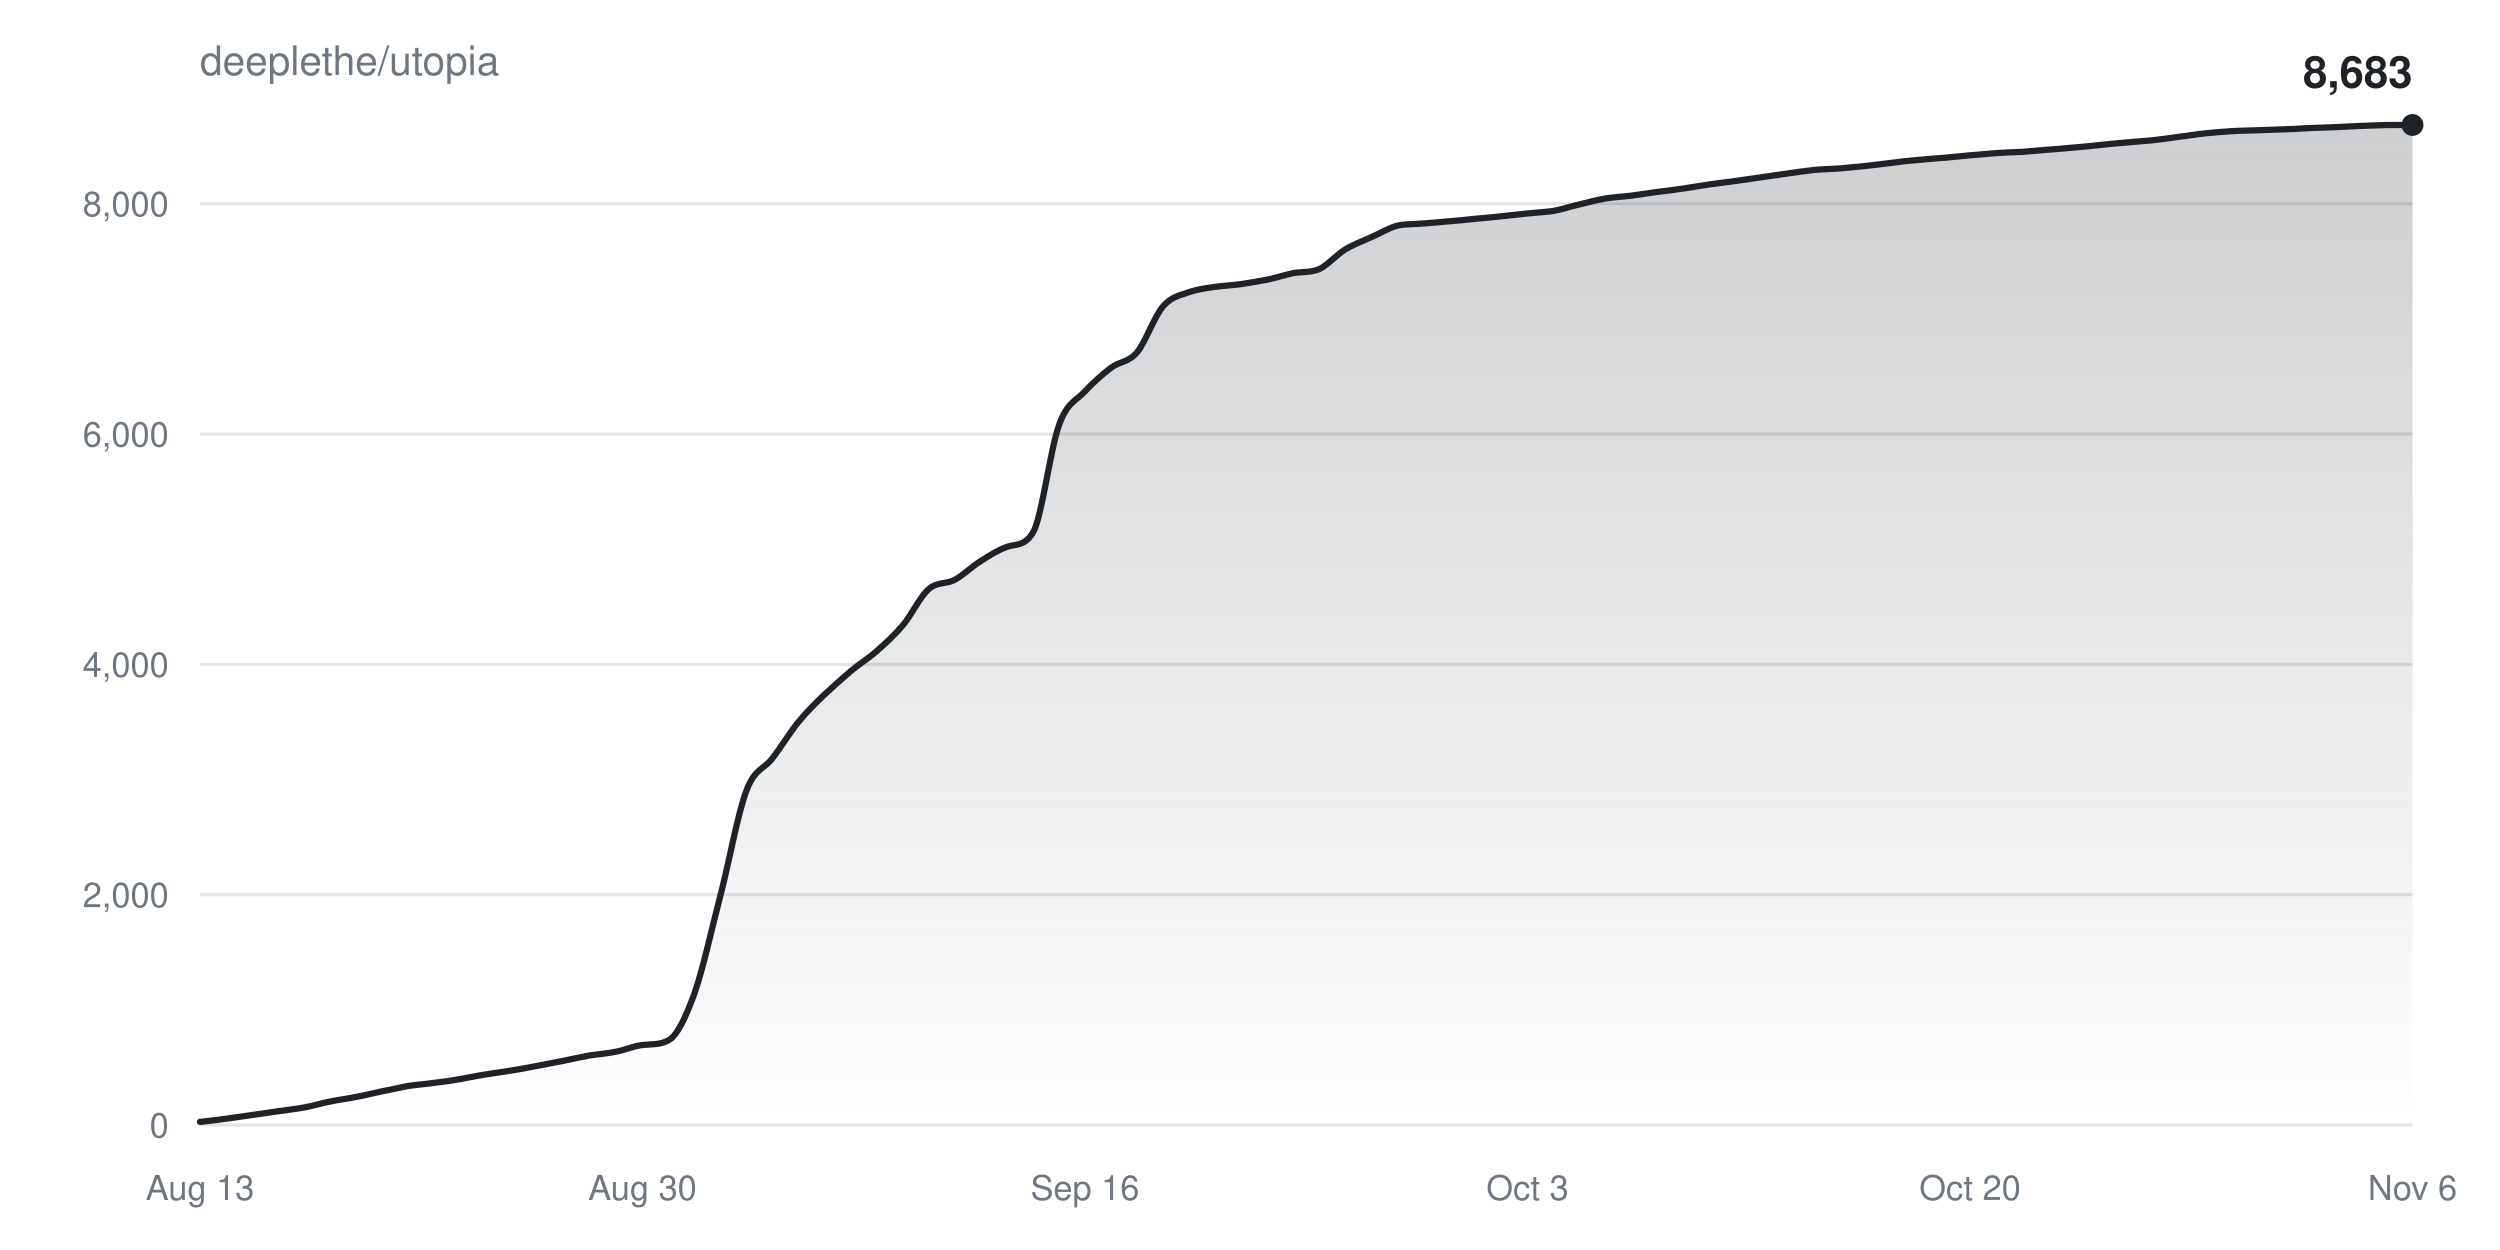
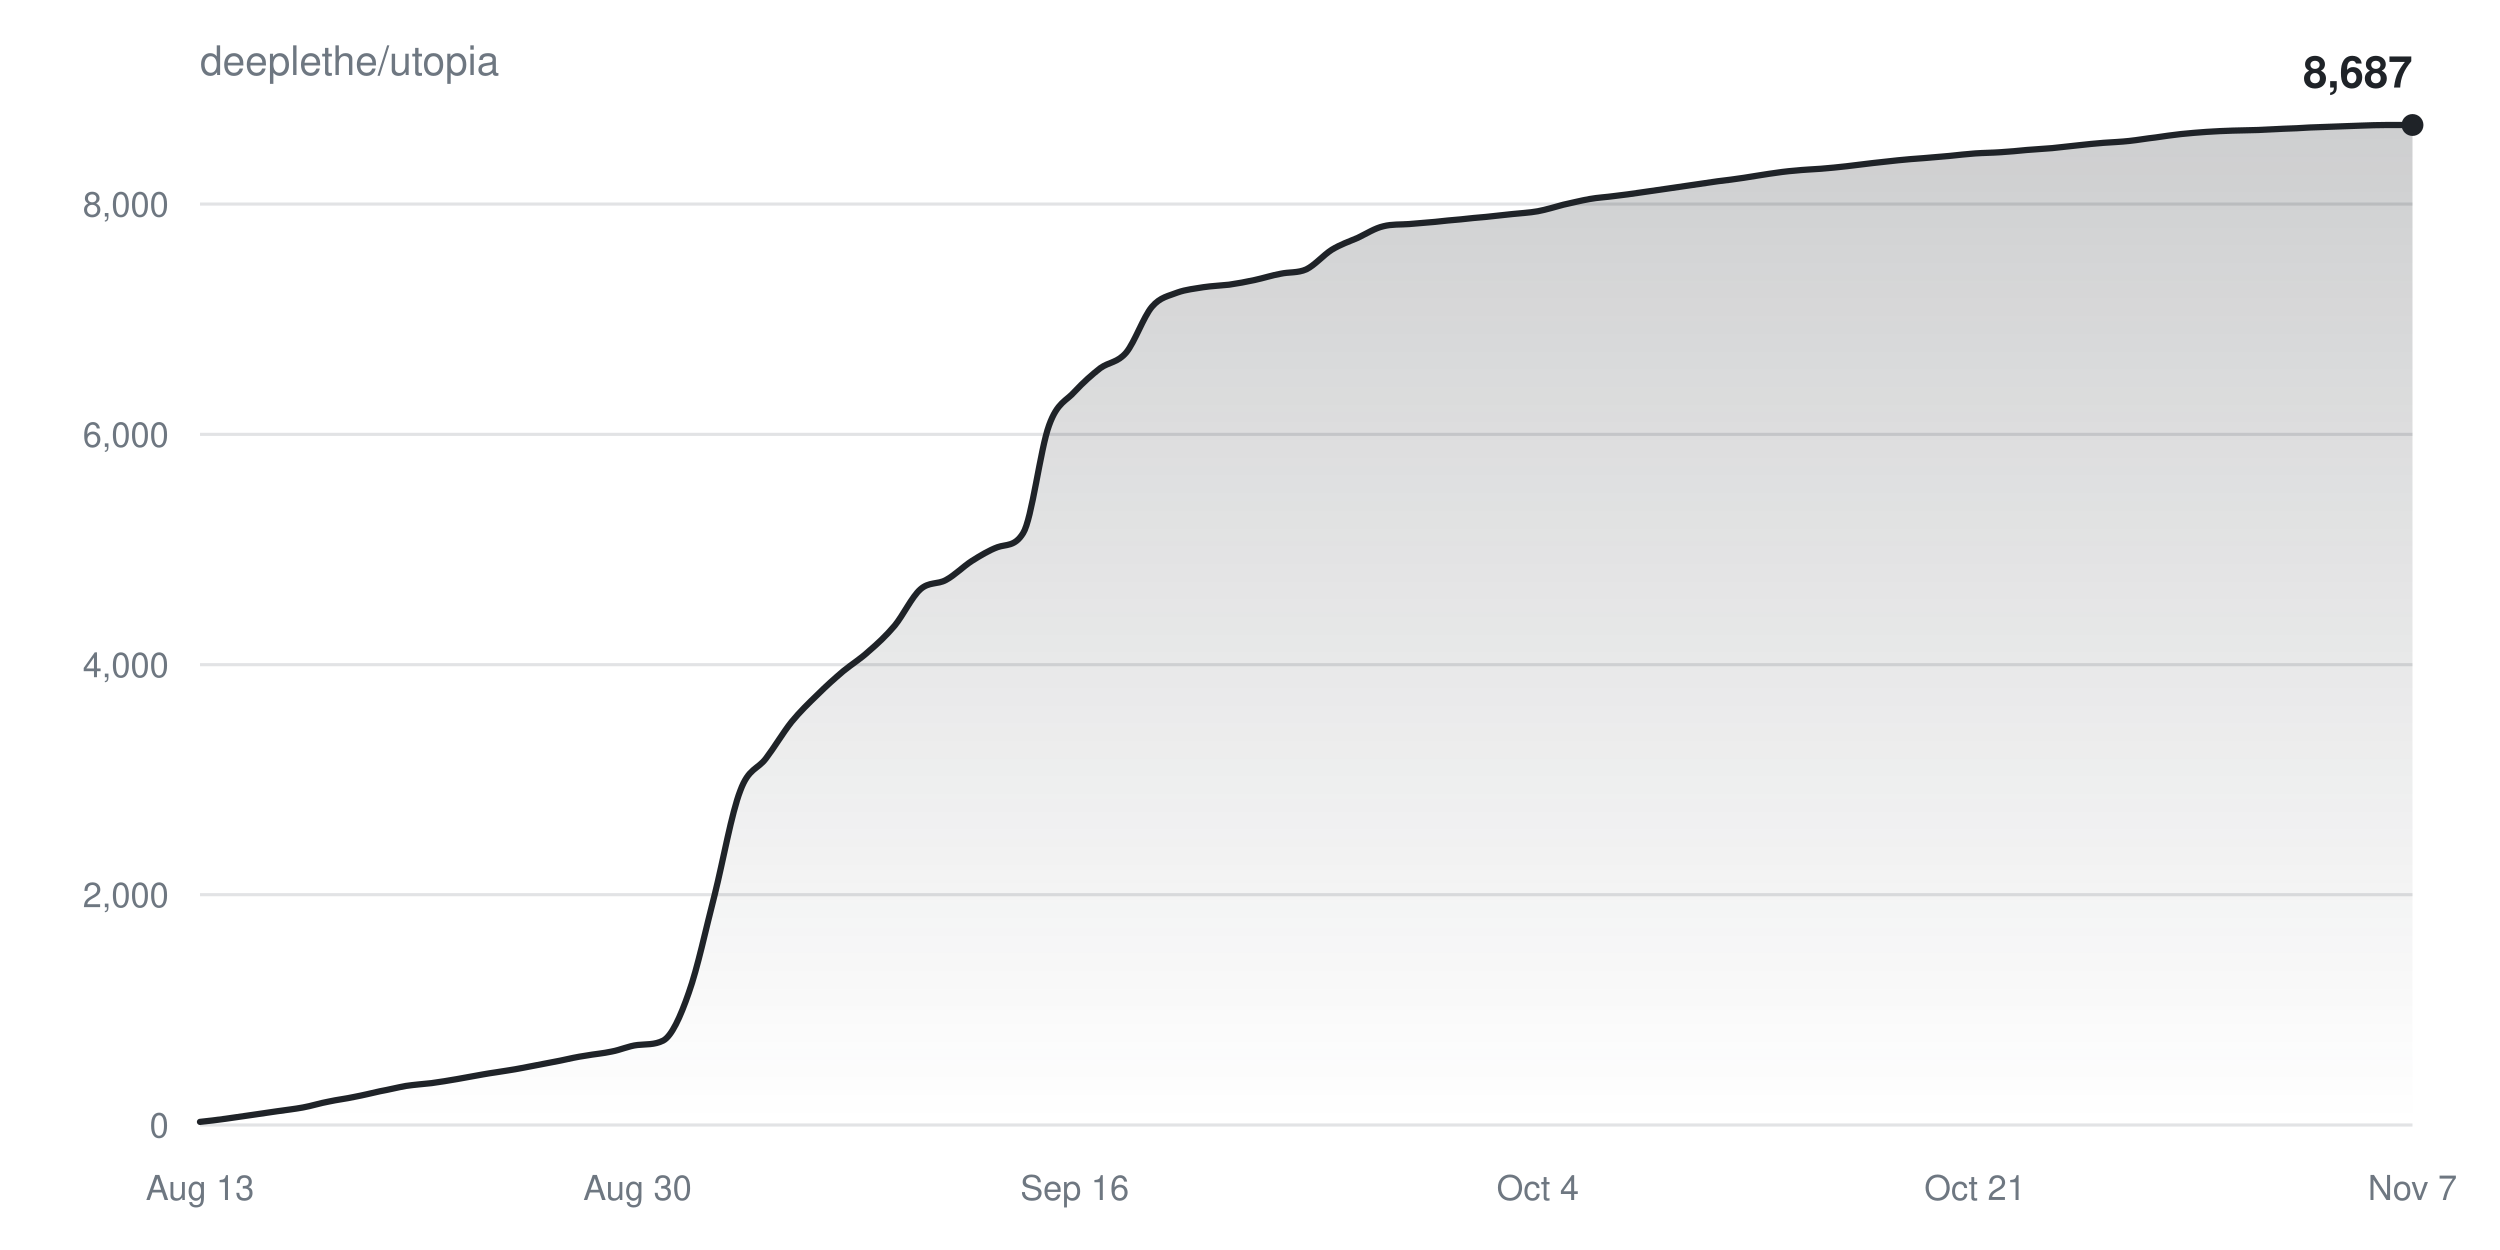
<svg xmlns="http://www.w3.org/2000/svg" width="800" height="400" viewBox="0 0 800 400" font-family="-apple-system,BlinkMacSystemFont,Segoe UI,Helvetica,Arial,sans-serif">
  <defs>
    <linearGradient id="fill" x1="0" y1="0" x2="0" y2="1">
      <stop offset="0%" stop-color="#1f2328" stop-opacity="0.22" />
      <stop offset="100%" stop-color="#1f2328" stop-opacity="0" />
    </linearGradient>
  </defs>
  <rect width="100%" height="100%" fill="#ffffff" />
  <text x="64" y="24" fill="#6e7781" font-size="13">deeplethe/utopia</text>
  <g>
    <line x1="64" y1="360.0" x2="772" y2="360.0" stroke="#6e778133" />
    <text x="54" y="364.0" fill="#6e7781" font-size="11" text-anchor="end">0</text>
  </g>
  <g>
    <line x1="64" y1="286.3" x2="772" y2="286.3" stroke="#6e778133" />
    <text x="54" y="290.3" fill="#6e7781" font-size="11" text-anchor="end">2,000</text>
  </g>
  <g>
-     <line x1="64" y1="212.6" x2="772" y2="212.6" stroke="#6e778133" />
-     <text x="54" y="216.6" fill="#6e7781" font-size="11" text-anchor="end">4,000</text>
+     <line x1="64" y1="212.7" x2="772" y2="212.7" stroke="#6e778133" />
+     <text x="54" y="216.7" fill="#6e7781" font-size="11" text-anchor="end">4,000</text>
  </g>
  <g>
-     <line x1="64" y1="138.9" x2="772" y2="138.9" stroke="#6e778133" />
-     <text x="54" y="142.9" fill="#6e7781" font-size="11" text-anchor="end">6,000</text>
+     <line x1="64" y1="139.0" x2="772" y2="139.0" stroke="#6e778133" />
+     <text x="54" y="143.0" fill="#6e7781" font-size="11" text-anchor="end">6,000</text>
  </g>
  <g>
-     <line x1="64" y1="65.2" x2="772" y2="65.2" stroke="#6e778133" />
-     <text x="54" y="69.2" fill="#6e7781" font-size="11" text-anchor="end">8,000</text>
+     <line x1="64" y1="65.3" x2="772" y2="65.3" stroke="#6e778133" />
+     <text x="54" y="69.3" fill="#6e7781" font-size="11" text-anchor="end">8,000</text>
  </g>
  <text x="64.0" y="384" fill="#6e7781" font-size="11" text-anchor="middle">Aug 13</text>
-   <text x="205.6" y="384" fill="#6e7781" font-size="11" text-anchor="middle">Aug 30</text>
-   <text x="347.2" y="384" fill="#6e7781" font-size="11" text-anchor="middle">Sep 16</text>
-   <text x="488.8" y="384" fill="#6e7781" font-size="11" text-anchor="middle">Oct 3</text>
-   <text x="630.4" y="384" fill="#6e7781" font-size="11" text-anchor="middle">Oct 20</text>
-   <text x="772.0" y="384" fill="#6e7781" font-size="11" text-anchor="middle">Nov 6</text>
-   <path d="M64.0,359.0C66.8,358.7 69.6,358.4 72.3,358.0C75.1,357.6 77.9,357.2 80.7,356.8C83.4,356.4 86.2,356.0 89.0,355.6C91.8,355.2 94.5,354.9 97.3,354.4C100.1,353.9 102.9,353.0 105.6,352.5C108.4,351.9 111.2,351.6 114.0,351.0C116.8,350.5 119.5,349.8 122.3,349.2C125.1,348.7 127.9,348.0 130.6,347.5C133.4,347.1 136.2,346.9 139.0,346.5C141.7,346.2 144.5,345.8 147.3,345.3C150.1,344.8 152.8,344.2 155.6,343.8C158.4,343.3 161.2,343.0 164.0,342.5C166.7,342.1 169.5,341.5 172.3,341.0C175.1,340.5 177.8,339.9 180.6,339.4C183.4,338.8 186.2,338.2 188.9,337.7C191.7,337.3 194.5,337.1 197.3,336.5C200.0,336.0 202.8,334.7 205.6,334.4C208.4,334.1 211.2,334.4 213.9,332.9C216.7,331.5 219.5,325.4 222.3,317.7C225.0,309.9 227.8,297.0 230.6,286.3C233.4,275.5 236.1,260.2 238.9,252.9C241.7,245.6 244.5,246.3 247.2,242.6C250.0,239.0 252.8,234.3 255.6,230.9C258.4,227.5 261.1,224.9 263.9,222.2C266.7,219.6 269.5,217.1 272.2,214.8C275.0,212.4 277.8,210.8 280.6,208.3C283.3,205.9 286.1,203.4 288.9,200.1C291.7,196.8 294.4,190.9 297.2,188.5C300.0,186.1 302.8,187.0 305.6,185.5C308.3,184.0 311.1,181.2 313.9,179.5C316.7,177.7 319.4,176.0 322.2,175.0C325.0,174.0 327.8,174.9 330.5,170.5C333.3,166.2 336.1,143.6 338.9,136.0C341.6,128.5 344.4,128.3 347.2,125.2C350.0,122.2 352.8,119.8 355.5,117.7C358.3,115.6 361.1,116.0 363.9,112.7C366.6,109.4 369.4,101.2 372.2,98.0C375.0,94.8 377.7,94.5 380.5,93.5C383.3,92.5 386.1,92.2 388.8,91.8C391.6,91.4 394.4,91.3 397.2,90.9C400.0,90.5 402.7,90.0 405.5,89.5C408.3,88.9 411.1,88.0 413.8,87.4C416.6,86.9 419.4,87.3 422.2,86.1C424.9,84.8 427.7,81.5 430.5,79.8C433.3,78.1 436.0,77.2 438.8,75.9C441.6,74.7 444.4,72.9 447.2,72.2C449.9,71.6 452.7,71.8 455.5,71.5C458.3,71.3 461.0,71.1 463.8,70.8C466.6,70.6 469.4,70.3 472.1,70.0C474.9,69.8 477.7,69.5 480.5,69.2C483.2,68.9 486.0,68.6 488.8,68.3C491.6,68.0 494.4,67.9 497.1,67.5C499.9,67.0 502.7,66.0 505.5,65.4C508.2,64.7 511.0,64.0 513.8,63.5C516.6,63.1 519.3,62.9 522.1,62.6C524.9,62.2 527.7,61.8 530.4,61.4C533.2,61.1 536.0,60.7 538.8,60.3C541.6,59.9 544.3,59.4 547.1,59.0C549.9,58.6 552.7,58.3 555.4,57.9C558.2,57.5 561.0,57.1 563.8,56.7C566.5,56.3 569.3,55.9 572.1,55.5C574.9,55.1 577.6,54.7 580.4,54.4C583.2,54.1 586.0,54.1 588.8,53.9C591.5,53.6 594.3,53.4 597.1,53.1C599.9,52.8 602.6,52.4 605.4,52.1C608.2,51.7 611.0,51.4 613.7,51.2C616.5,50.9 619.3,50.7 622.1,50.5C624.8,50.2 627.6,50.0 630.4,49.7C633.2,49.5 636.0,49.2 638.7,49.0C641.5,48.8 644.3,48.7 647.1,48.6C649.8,48.4 652.6,48.1 655.4,47.9C658.2,47.7 660.9,47.5 663.7,47.2C666.5,47.0 669.3,46.7 672.0,46.4C674.8,46.1 677.6,45.8 680.4,45.6C683.2,45.3 685.9,45.2 688.7,44.9C691.5,44.6 694.3,44.2 697.0,43.8C699.8,43.5 702.6,43.0 705.4,42.7C708.1,42.4 710.9,42.2 713.7,42.0C716.5,41.8 719.2,41.8 722.0,41.7C724.8,41.6 727.6,41.5 730.4,41.4C733.1,41.3 735.9,41.2 738.7,41.0C741.5,40.9 744.2,40.8 747.0,40.7C749.8,40.6 752.6,40.4 755.3,40.3C758.1,40.2 760.9,40.1 763.7,40.0C766.4,40.0 769.2,40.0 772.0,40.0L772.0,360.0L64.0,360.0Z" fill="url(#fill)" />
-   <path d="M64.0,359.0C66.8,358.7 69.6,358.4 72.3,358.0C75.1,357.6 77.9,357.2 80.7,356.8C83.4,356.4 86.2,356.0 89.0,355.6C91.8,355.2 94.5,354.9 97.3,354.4C100.1,353.9 102.9,353.0 105.6,352.5C108.4,351.9 111.2,351.6 114.0,351.0C116.8,350.5 119.5,349.8 122.3,349.2C125.1,348.7 127.9,348.0 130.6,347.5C133.4,347.1 136.2,346.9 139.0,346.5C141.7,346.2 144.5,345.8 147.3,345.3C150.1,344.8 152.8,344.2 155.6,343.8C158.4,343.3 161.2,343.0 164.0,342.5C166.7,342.1 169.5,341.5 172.3,341.0C175.1,340.5 177.8,339.9 180.6,339.4C183.4,338.8 186.2,338.2 188.9,337.7C191.7,337.3 194.5,337.1 197.3,336.5C200.0,336.0 202.8,334.7 205.6,334.4C208.4,334.1 211.2,334.4 213.9,332.9C216.7,331.5 219.5,325.4 222.3,317.7C225.0,309.9 227.8,297.0 230.6,286.3C233.4,275.5 236.1,260.2 238.9,252.9C241.7,245.6 244.5,246.3 247.2,242.6C250.0,239.0 252.8,234.3 255.6,230.9C258.4,227.5 261.1,224.9 263.9,222.2C266.7,219.6 269.5,217.1 272.2,214.8C275.0,212.4 277.8,210.8 280.6,208.3C283.3,205.9 286.1,203.4 288.9,200.1C291.7,196.8 294.4,190.9 297.2,188.5C300.0,186.1 302.8,187.0 305.6,185.5C308.3,184.0 311.1,181.2 313.9,179.5C316.7,177.7 319.4,176.0 322.2,175.0C325.0,174.0 327.8,174.9 330.5,170.5C333.3,166.2 336.1,143.6 338.9,136.0C341.6,128.5 344.4,128.3 347.2,125.2C350.0,122.2 352.8,119.8 355.5,117.7C358.3,115.6 361.1,116.0 363.9,112.7C366.6,109.4 369.4,101.2 372.2,98.0C375.0,94.8 377.7,94.5 380.5,93.5C383.3,92.5 386.1,92.2 388.8,91.8C391.6,91.4 394.4,91.3 397.2,90.9C400.0,90.5 402.7,90.0 405.5,89.5C408.3,88.9 411.1,88.0 413.8,87.4C416.6,86.9 419.4,87.3 422.2,86.1C424.9,84.8 427.7,81.5 430.5,79.8C433.3,78.1 436.0,77.2 438.8,75.9C441.6,74.7 444.4,72.9 447.2,72.2C449.9,71.6 452.7,71.8 455.5,71.5C458.3,71.3 461.0,71.1 463.8,70.8C466.6,70.6 469.4,70.3 472.1,70.0C474.9,69.8 477.7,69.5 480.5,69.2C483.2,68.9 486.0,68.6 488.8,68.3C491.6,68.0 494.4,67.9 497.1,67.5C499.9,67.0 502.7,66.0 505.5,65.4C508.2,64.7 511.0,64.0 513.8,63.5C516.6,63.1 519.3,62.9 522.1,62.6C524.9,62.2 527.7,61.8 530.4,61.4C533.2,61.1 536.0,60.7 538.8,60.3C541.6,59.9 544.3,59.4 547.1,59.0C549.9,58.6 552.7,58.3 555.4,57.9C558.2,57.5 561.0,57.1 563.8,56.7C566.5,56.3 569.3,55.9 572.1,55.5C574.9,55.1 577.6,54.7 580.4,54.4C583.2,54.1 586.0,54.1 588.8,53.9C591.5,53.6 594.3,53.4 597.1,53.1C599.9,52.8 602.6,52.4 605.4,52.1C608.2,51.7 611.0,51.4 613.7,51.2C616.5,50.9 619.3,50.7 622.1,50.5C624.8,50.2 627.6,50.0 630.4,49.7C633.2,49.5 636.0,49.2 638.7,49.0C641.5,48.8 644.3,48.7 647.1,48.6C649.8,48.4 652.6,48.1 655.4,47.9C658.2,47.7 660.9,47.5 663.7,47.2C666.5,47.0 669.3,46.7 672.0,46.4C674.8,46.1 677.6,45.8 680.4,45.6C683.2,45.3 685.9,45.2 688.7,44.9C691.5,44.6 694.3,44.2 697.0,43.8C699.8,43.5 702.6,43.0 705.4,42.7C708.1,42.4 710.9,42.2 713.7,42.0C716.5,41.8 719.2,41.8 722.0,41.7C724.8,41.6 727.6,41.5 730.4,41.4C733.1,41.3 735.9,41.2 738.7,41.0C741.5,40.9 744.2,40.8 747.0,40.7C749.8,40.6 752.6,40.4 755.3,40.3C758.1,40.2 760.9,40.1 763.7,40.0C766.4,40.0 769.2,40.0 772.0,40.0" fill="none" stroke="#1f2328" stroke-width="2" stroke-linejoin="round" stroke-linecap="round" />
+   <text x="204.0" y="384" fill="#6e7781" font-size="11" text-anchor="middle">Aug 30</text>
+   <text x="343.9" y="384" fill="#6e7781" font-size="11" text-anchor="middle">Sep 16</text>
+   <text x="492.1" y="384" fill="#6e7781" font-size="11" text-anchor="middle">Oct 4</text>
+   <text x="632.0" y="384" fill="#6e7781" font-size="11" text-anchor="middle">Oct 21</text>
+   <text x="772.0" y="384" fill="#6e7781" font-size="11" text-anchor="middle">Nov 7</text>
+   <path d="M64.0,359.0C66.7,358.7 69.5,358.4 72.2,358.0C75.0,357.6 77.7,357.2 80.5,356.8C83.2,356.4 86.0,356.0 88.7,355.6C91.4,355.2 94.2,354.9 96.9,354.4C99.7,353.9 102.4,353.0 105.2,352.5C107.9,351.9 110.7,351.6 113.4,351.0C116.1,350.5 118.9,349.8 121.6,349.2C124.4,348.7 127.1,348.0 129.9,347.5C132.6,347.1 135.3,346.9 138.1,346.6C140.8,346.2 143.6,345.8 146.3,345.3C149.1,344.8 151.8,344.3 154.6,343.8C157.3,343.3 160.0,343.0 162.8,342.5C165.5,342.1 168.3,341.5 171.0,341.0C173.8,340.5 176.5,339.9 179.3,339.4C182.0,338.8 184.7,338.2 187.5,337.8C190.2,337.3 193.0,337.1 195.7,336.5C198.5,336.0 201.2,334.7 204.0,334.4C206.7,334.1 209.4,334.4 212.2,333.0C214.9,331.6 217.7,325.5 220.4,317.7C223.2,309.9 225.9,297.1 228.7,286.3C231.4,275.5 234.1,260.2 236.9,253.0C239.6,245.7 242.4,246.3 245.1,242.7C247.9,239.0 250.6,234.4 253.3,231.0C256.1,227.6 258.8,225.0 261.6,222.3C264.3,219.6 267.1,217.1 269.8,214.8C272.6,212.5 275.3,210.9 278.0,208.4C280.8,206.0 283.5,203.5 286.3,200.2C289.0,196.9 291.8,191.0 294.5,188.6C297.3,186.1 300.0,187.1 302.7,185.6C305.5,184.1 308.2,181.3 311.0,179.5C313.7,177.8 316.5,176.1 319.2,175.1C322.0,174.1 324.7,175.0 327.4,170.6C330.2,166.2 332.9,143.7 335.7,136.1C338.4,128.6 341.2,128.4 343.9,125.3C346.7,122.3 349.4,119.9 352.1,117.8C354.9,115.8 357.6,116.1 360.4,112.8C363.1,109.5 365.9,101.4 368.6,98.2C371.3,95.0 374.1,94.7 376.8,93.6C379.6,92.6 382.3,92.4 385.1,91.9C387.8,91.5 390.6,91.4 393.3,91.1C396.0,90.7 398.8,90.2 401.5,89.6C404.3,89.0 407.0,88.1 409.8,87.6C412.5,87.0 415.3,87.4 418.0,86.2C420.7,84.9 423.5,81.6 426.2,79.9C429.0,78.2 431.7,77.3 434.5,76.1C437.2,74.8 440.0,73.0 442.7,72.4C445.4,71.7 448.2,71.9 450.9,71.7C453.7,71.5 456.4,71.2 459.2,71.0C461.9,70.7 464.7,70.4 467.4,70.2C470.1,69.9 472.9,69.6 475.6,69.4C478.4,69.1 481.1,68.8 483.9,68.5C486.6,68.2 489.3,68.1 492.1,67.6C494.8,67.1 497.6,66.2 500.3,65.5C503.1,64.9 505.8,64.2 508.6,63.7C511.3,63.2 514.0,63.1 516.8,62.7C519.5,62.4 522.3,62.0 525.0,61.6C527.8,61.2 530.5,60.8 533.3,60.4C536.0,60.0 538.7,59.6 541.5,59.2C544.2,58.8 547.0,58.4 549.7,58.0C552.5,57.7 555.2,57.3 558.0,56.9C560.7,56.5 563.4,56.0 566.2,55.6C568.9,55.2 571.7,54.8 574.4,54.6C577.2,54.3 579.9,54.2 582.7,54.0C585.4,53.8 588.1,53.5 590.9,53.2C593.6,52.9 596.4,52.5 599.1,52.2C601.9,51.9 604.6,51.6 607.3,51.3C610.1,51.0 612.8,50.8 615.6,50.6C618.3,50.4 621.1,50.1 623.8,49.9C626.6,49.6 629.3,49.3 632.0,49.1C634.8,48.9 637.5,48.9 640.3,48.7C643.0,48.5 645.8,48.3 648.5,48.0C651.3,47.8 654.0,47.6 656.7,47.4C659.5,47.1 662.2,46.8 665.0,46.5C667.7,46.2 670.5,45.9 673.2,45.7C676.0,45.5 678.7,45.4 681.4,45.1C684.2,44.8 686.9,44.3 689.7,44.0C692.4,43.6 695.2,43.2 697.9,42.9C700.7,42.6 703.4,42.4 706.1,42.2C708.9,42.0 711.6,41.9 714.4,41.8C717.1,41.7 719.9,41.7 722.6,41.6C725.3,41.5 728.1,41.3 730.8,41.2C733.6,41.1 736.3,41.0 739.1,40.8C741.8,40.7 744.6,40.6 747.3,40.5C750.0,40.4 752.8,40.3 755.5,40.2C758.3,40.1 761.0,40.0 763.8,40.0C766.5,40.0 769.3,40.0 772.0,40.0L772.0,360.0L64.0,360.0Z" fill="url(#fill)" />
+   <path d="M64.0,359.0C66.7,358.7 69.5,358.4 72.2,358.0C75.0,357.6 77.7,357.2 80.5,356.8C83.2,356.4 86.0,356.0 88.7,355.6C91.4,355.2 94.2,354.9 96.9,354.4C99.7,353.9 102.4,353.0 105.2,352.5C107.9,351.9 110.7,351.6 113.4,351.0C116.1,350.5 118.9,349.8 121.6,349.2C124.4,348.7 127.1,348.0 129.9,347.5C132.6,347.1 135.3,346.9 138.1,346.6C140.8,346.2 143.6,345.8 146.3,345.3C149.1,344.8 151.8,344.3 154.6,343.8C157.3,343.3 160.0,343.0 162.8,342.5C165.5,342.1 168.3,341.5 171.0,341.0C173.8,340.5 176.5,339.9 179.3,339.4C182.0,338.8 184.7,338.2 187.5,337.8C190.2,337.3 193.0,337.1 195.7,336.5C198.5,336.0 201.2,334.7 204.0,334.4C206.7,334.1 209.4,334.4 212.2,333.0C214.9,331.6 217.7,325.5 220.4,317.7C223.2,309.9 225.9,297.1 228.7,286.3C231.4,275.5 234.1,260.2 236.9,253.0C239.6,245.7 242.4,246.3 245.1,242.7C247.9,239.0 250.6,234.4 253.3,231.0C256.1,227.6 258.8,225.0 261.6,222.3C264.3,219.6 267.1,217.1 269.8,214.8C272.6,212.5 275.3,210.9 278.0,208.4C280.8,206.0 283.5,203.5 286.3,200.2C289.0,196.9 291.8,191.0 294.5,188.6C297.3,186.1 300.0,187.1 302.7,185.6C305.5,184.1 308.2,181.3 311.0,179.5C313.7,177.8 316.5,176.1 319.2,175.1C322.0,174.1 324.7,175.0 327.4,170.6C330.2,166.2 332.9,143.7 335.7,136.1C338.4,128.6 341.2,128.4 343.9,125.3C346.7,122.3 349.4,119.9 352.1,117.8C354.9,115.8 357.6,116.1 360.4,112.8C363.1,109.5 365.9,101.4 368.6,98.2C371.3,95.0 374.1,94.7 376.8,93.6C379.6,92.6 382.3,92.4 385.1,91.9C387.8,91.5 390.6,91.4 393.3,91.1C396.0,90.7 398.8,90.2 401.5,89.6C404.3,89.0 407.0,88.1 409.8,87.6C412.5,87.0 415.3,87.4 418.0,86.2C420.7,84.9 423.5,81.6 426.2,79.9C429.0,78.2 431.7,77.3 434.5,76.1C437.2,74.8 440.0,73.0 442.7,72.4C445.4,71.7 448.2,71.9 450.9,71.7C453.7,71.5 456.4,71.2 459.2,71.0C461.9,70.7 464.7,70.4 467.4,70.2C470.1,69.9 472.9,69.6 475.6,69.4C478.4,69.1 481.1,68.8 483.9,68.5C486.6,68.2 489.3,68.1 492.1,67.6C494.8,67.1 497.6,66.2 500.3,65.5C503.1,64.9 505.8,64.2 508.6,63.7C511.3,63.2 514.0,63.1 516.8,62.7C519.5,62.4 522.3,62.0 525.0,61.6C527.8,61.2 530.5,60.8 533.3,60.4C536.0,60.0 538.7,59.6 541.5,59.2C544.2,58.8 547.0,58.4 549.7,58.0C552.5,57.7 555.2,57.3 558.0,56.9C560.7,56.5 563.4,56.0 566.2,55.6C568.9,55.2 571.7,54.8 574.4,54.6C577.2,54.3 579.9,54.2 582.7,54.0C585.4,53.8 588.1,53.5 590.9,53.2C593.6,52.9 596.4,52.5 599.1,52.2C601.9,51.9 604.6,51.6 607.3,51.3C610.1,51.0 612.8,50.8 615.6,50.6C618.3,50.4 621.1,50.1 623.8,49.9C626.6,49.6 629.3,49.3 632.0,49.1C634.8,48.9 637.5,48.9 640.3,48.7C643.0,48.5 645.8,48.3 648.5,48.0C651.3,47.8 654.0,47.6 656.7,47.4C659.5,47.1 662.2,46.8 665.0,46.5C667.7,46.2 670.5,45.9 673.2,45.7C676.0,45.5 678.7,45.4 681.4,45.1C684.2,44.8 686.9,44.3 689.7,44.0C692.4,43.6 695.2,43.2 697.9,42.9C700.7,42.6 703.4,42.4 706.1,42.2C708.9,42.0 711.6,41.9 714.4,41.8C717.1,41.7 719.9,41.7 722.6,41.6C725.3,41.5 728.1,41.3 730.8,41.2C733.6,41.1 736.3,41.0 739.1,40.8C741.8,40.7 744.6,40.6 747.3,40.5C750.0,40.4 752.8,40.3 755.5,40.2C758.3,40.1 761.0,40.0 763.8,40.0C766.5,40.0 769.3,40.0 772.0,40.0" fill="none" stroke="#1f2328" stroke-width="2" stroke-linejoin="round" stroke-linecap="round" />
  <circle cx="772.0" cy="40.0" r="3.5" fill="#1f2328" />
-   <text x="772.0" y="28.0" fill="#1f2328" font-size="14" font-weight="600" text-anchor="end">8,683</text>
+   <text x="772.0" y="28.0" fill="#1f2328" font-size="14" font-weight="600" text-anchor="end">8,687</text>
</svg>
